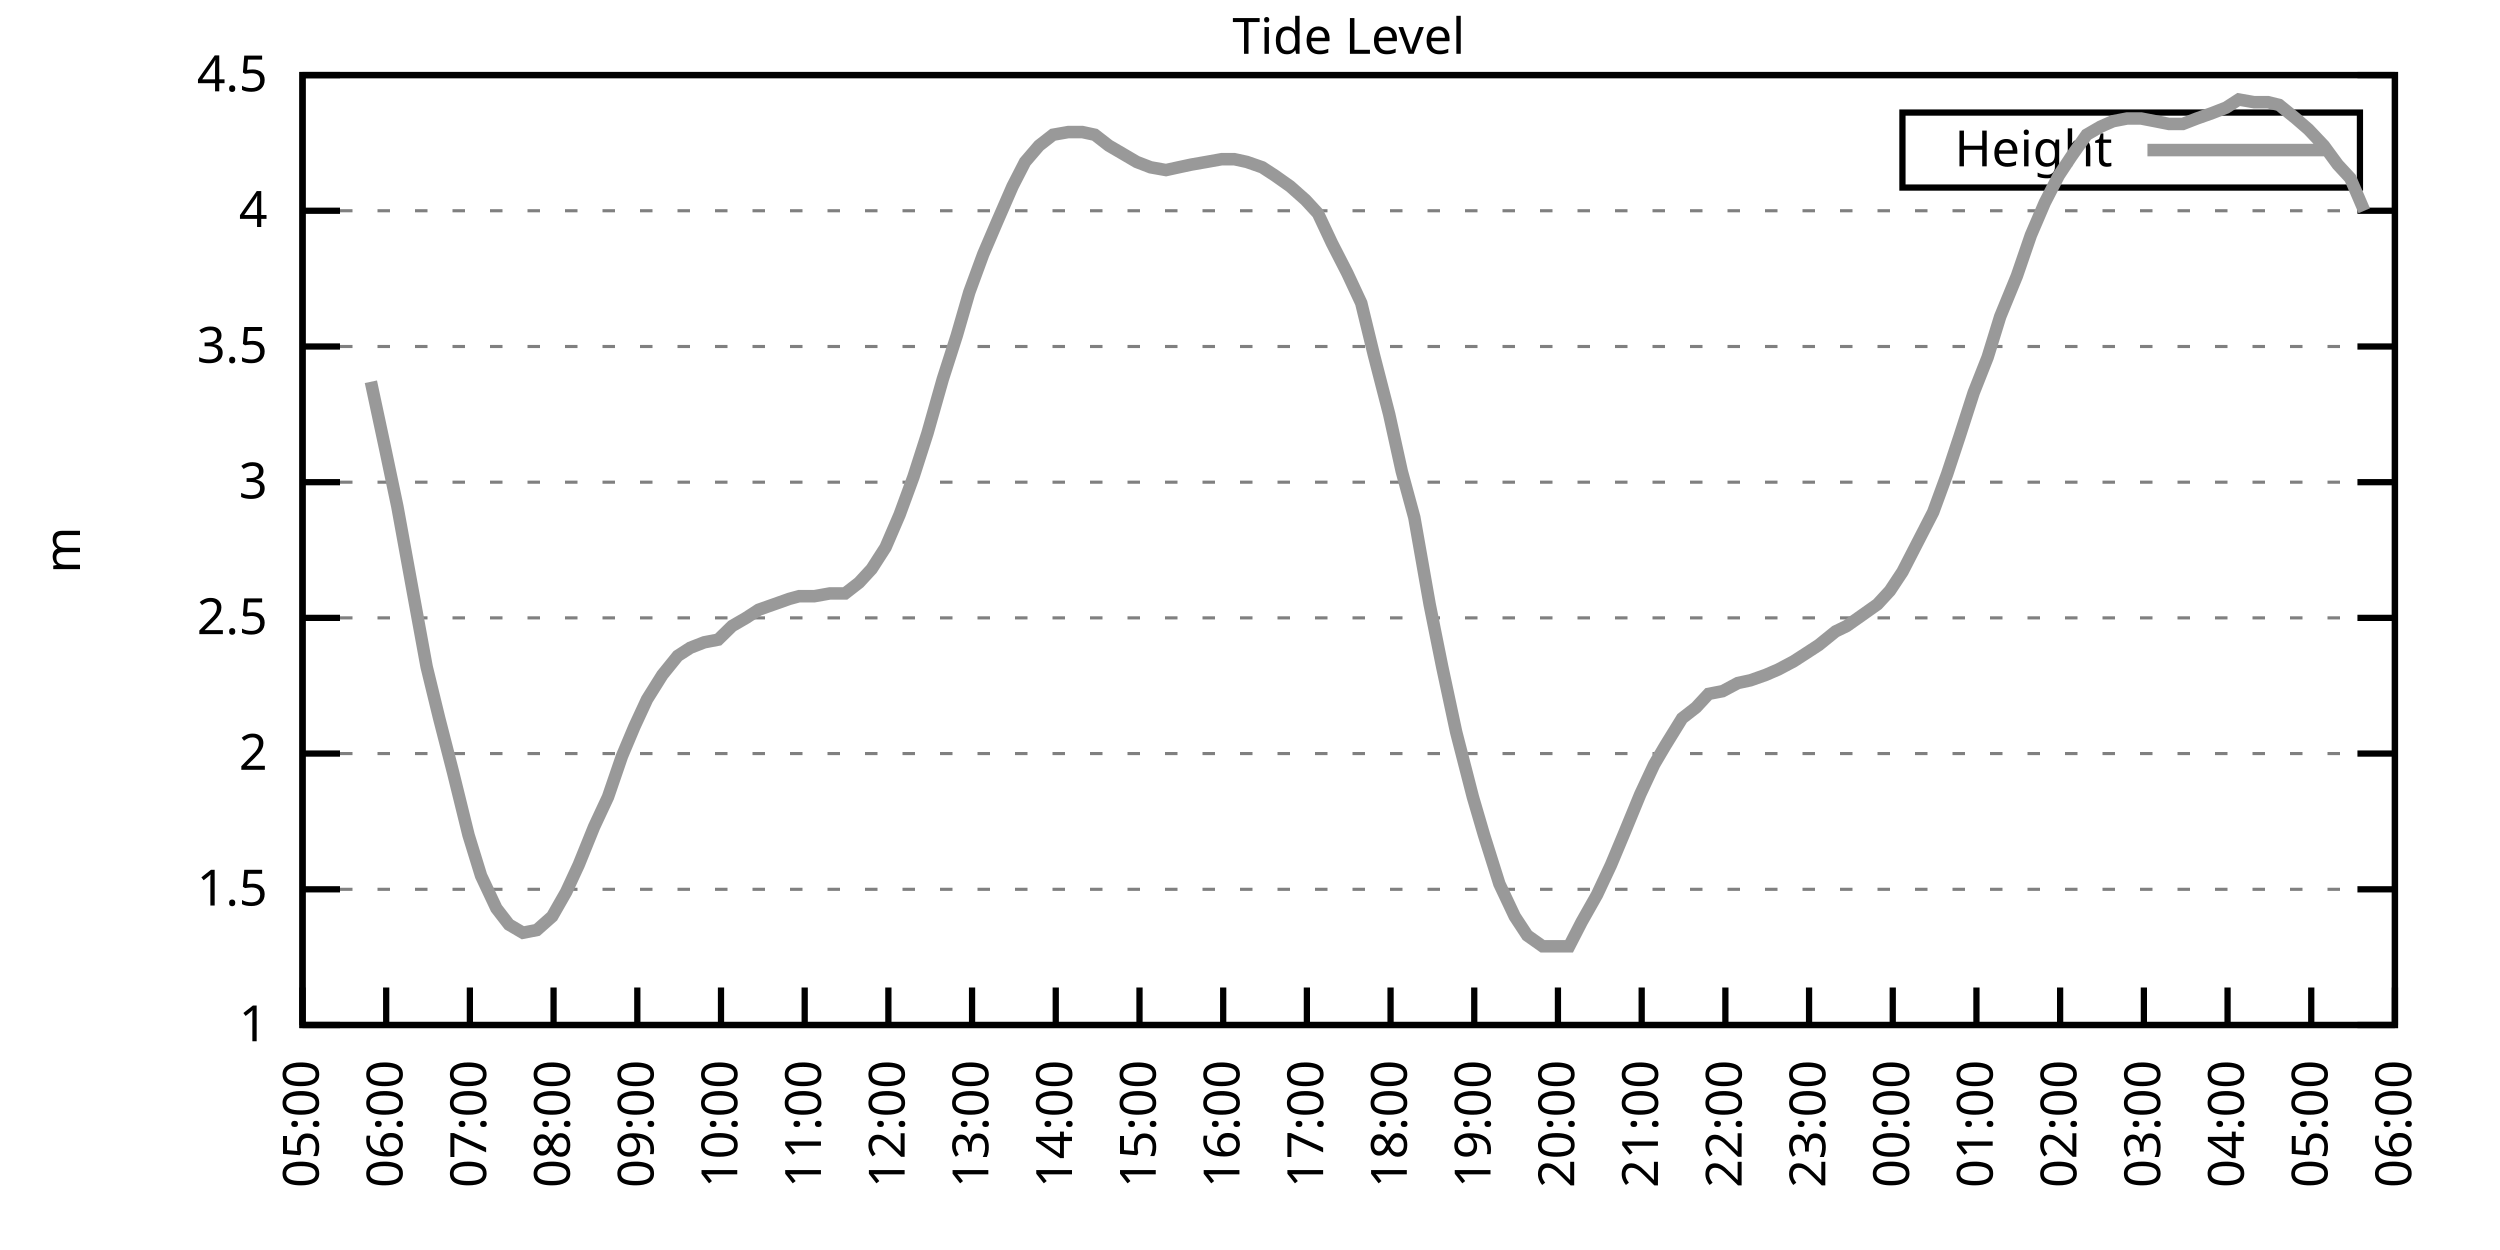
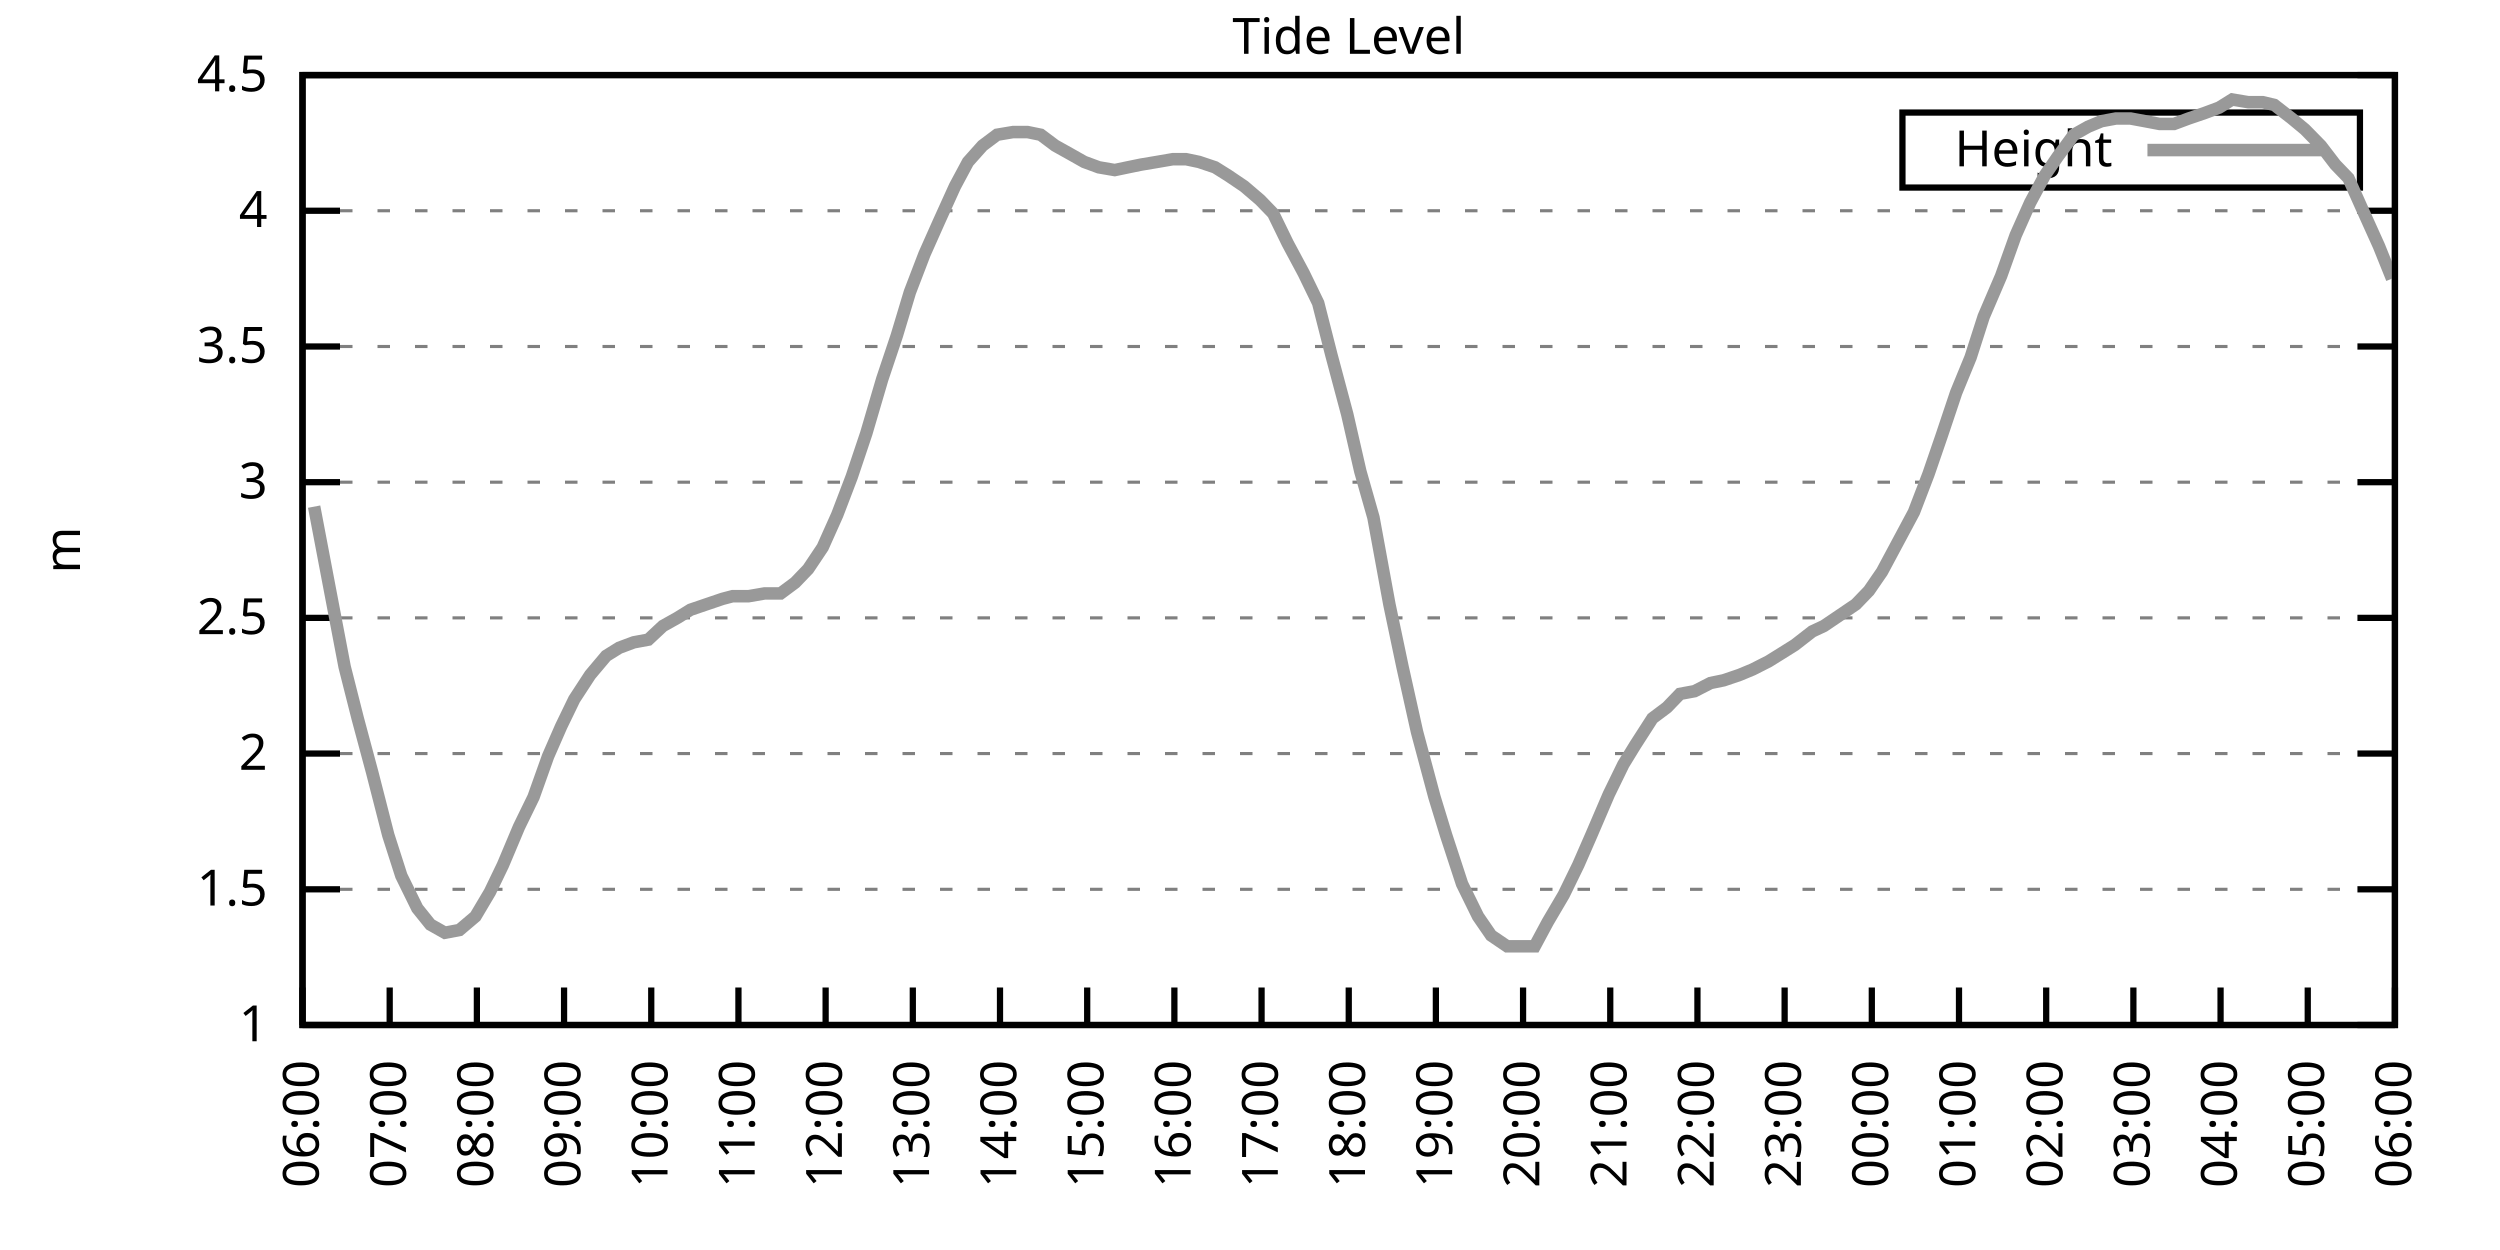
<svg xmlns="http://www.w3.org/2000/svg" xmlns:xlink="http://www.w3.org/1999/xlink" width="400" height="200" viewBox="0 0 400 200">
  <g id="gnuplot_canvas">
    <rect x="0" y="0" width="400" height="200" fill="none" />
    <defs>
      <circle id="gpDot" r="0.5" stroke-width="0.5" stroke="currentColor" />
      <path id="gpPt0" stroke-width="0.333" stroke="currentColor" d="M-1,0 h2 M0,-1 v2" />
      <path id="gpPt1" stroke-width="0.333" stroke="currentColor" d="M-1,-1 L1,1 M1,-1 L-1,1" />
      <path id="gpPt2" stroke-width="0.333" stroke="currentColor" d="M-1,0 L1,0 M0,-1 L0,1 M-1,-1 L1,1 M-1,1 L1,-1" />
      <rect id="gpPt3" stroke-width="0.333" stroke="currentColor" x="-1" y="-1" width="2" height="2" />
      <rect id="gpPt4" stroke-width="0.333" stroke="currentColor" fill="currentColor" x="-1" y="-1" width="2" height="2" />
      <circle id="gpPt5" stroke-width="0.333" stroke="currentColor" cx="0" cy="0" r="1" />
      <use xlink:href="#gpPt5" id="gpPt6" fill="currentColor" stroke="none" />
      <path id="gpPt7" stroke-width="0.333" stroke="currentColor" d="M0,-1.33 L-1.33,0.67 L1.33,0.67 z" />
      <use xlink:href="#gpPt7" id="gpPt8" fill="currentColor" stroke="none" />
      <use xlink:href="#gpPt7" id="gpPt9" stroke="currentColor" transform="rotate(180)" />
      <use xlink:href="#gpPt9" id="gpPt10" fill="currentColor" stroke="none" />
      <use xlink:href="#gpPt3" id="gpPt11" stroke="currentColor" transform="rotate(45)" />
      <use xlink:href="#gpPt11" id="gpPt12" fill="currentColor" stroke="none" />
      <path id="gpPt13" stroke-width="0.333" stroke="currentColor" d="M0,1.330 L1.265,0.411 L0.782,-1.067 L-0.782,-1.076 L-1.265,0.411 z" />
      <use xlink:href="#gpPt13" id="gpPt14" fill="currentColor" stroke="none" />
      <filter id="textbox" filterUnits="objectBoundingBox" x="0" y="0" height="1" width="1">
        <feFlood flood-color="white" flood-opacity="1" result="bgnd" />
        <feComposite in="SourceGraphic" in2="bgnd" operator="atop" />
      </filter>
      <filter id="greybox" filterUnits="objectBoundingBox" x="0" y="0" height="1" width="1">
        <feFlood flood-color="lightgrey" flood-opacity="1" result="grey" />
        <feComposite in="SourceGraphic" in2="grey" operator="atop" />
      </filter>
    </defs>
    <g fill="none" color="white" stroke="currentColor" stroke-width="1.00" stroke-linecap="butt" stroke-linejoin="miter">
</g>
    <g fill="none" color="black" stroke="currentColor" stroke-width="1.00" stroke-linecap="butt" stroke-linejoin="miter">
      <g stroke="none" shape-rendering="crispEdges">
        <polygon fill="rgb(255, 255, 255)" points="48.40,164.00 383.18,164.00 383.18,12.02 48.40,12.02 " />
      </g>
    </g>
    <g fill="none" color="black" stroke="currentColor" stroke-width="1.00" stroke-linecap="butt" stroke-linejoin="miter">
</g>
    <g fill="none" color="black" stroke="black" stroke-width="0.50" stroke-linecap="butt" stroke-linejoin="miter">
</g>
    <g fill="none" color="gray" stroke="currentColor" stroke-width="0.50" stroke-linecap="butt" stroke-linejoin="miter">
      <path stroke="gray" stroke-dasharray="2,4" class="gridline" d="M48.40,164.00 L383.19,164.00  " />
    </g>
    <g fill="none" color="gray" stroke="gray" stroke-width="1.00" stroke-linecap="butt" stroke-linejoin="miter">
</g>
    <g fill="none" color="black" stroke="currentColor" stroke-width="1.00" stroke-linecap="butt" stroke-linejoin="miter">
      <path stroke="black" d="M48.40,164.00 L54.40,164.00 M383.19,164.00 L377.19,164.00  " />
      <g transform="translate(42.80,166.60)" stroke="none" fill="black" font-family="Sans" font-size="8.00" text-anchor="end">
        <text>
          <tspan font-family="Sans"> 1</tspan>
        </text>
      </g>
    </g>
    <g fill="none" color="black" stroke="currentColor" stroke-width="1.00" stroke-linecap="butt" stroke-linejoin="miter">
</g>
    <g fill="none" color="black" stroke="black" stroke-width="0.50" stroke-linecap="butt" stroke-linejoin="miter">
</g>
    <g fill="none" color="gray" stroke="currentColor" stroke-width="0.50" stroke-linecap="butt" stroke-linejoin="miter">
      <path stroke="gray" stroke-dasharray="2,4" class="gridline" d="M48.40,142.29 L383.19,142.29  " />
    </g>
    <g fill="none" color="gray" stroke="gray" stroke-width="1.00" stroke-linecap="butt" stroke-linejoin="miter">
</g>
    <g fill="none" color="black" stroke="currentColor" stroke-width="1.00" stroke-linecap="butt" stroke-linejoin="miter">
      <path stroke="black" d="M48.40,142.29 L54.40,142.29 M383.19,142.29 L377.19,142.29  " />
      <g transform="translate(42.80,144.89)" stroke="none" fill="black" font-family="Sans" font-size="8.00" text-anchor="end">
        <text>
          <tspan font-family="Sans"> 1.5</tspan>
        </text>
      </g>
    </g>
    <g fill="none" color="black" stroke="currentColor" stroke-width="1.00" stroke-linecap="butt" stroke-linejoin="miter">
</g>
    <g fill="none" color="black" stroke="black" stroke-width="0.50" stroke-linecap="butt" stroke-linejoin="miter">
</g>
    <g fill="none" color="gray" stroke="currentColor" stroke-width="0.50" stroke-linecap="butt" stroke-linejoin="miter">
      <path stroke="gray" stroke-dasharray="2,4" class="gridline" d="M48.40,120.57 L383.19,120.57  " />
    </g>
    <g fill="none" color="gray" stroke="gray" stroke-width="1.00" stroke-linecap="butt" stroke-linejoin="miter">
</g>
    <g fill="none" color="black" stroke="currentColor" stroke-width="1.00" stroke-linecap="butt" stroke-linejoin="miter">
      <path stroke="black" d="M48.40,120.57 L54.40,120.57 M383.19,120.57 L377.19,120.57  " />
      <g transform="translate(42.80,123.17)" stroke="none" fill="black" font-family="Sans" font-size="8.00" text-anchor="end">
        <text>
          <tspan font-family="Sans"> 2</tspan>
        </text>
      </g>
    </g>
    <g fill="none" color="black" stroke="currentColor" stroke-width="1.00" stroke-linecap="butt" stroke-linejoin="miter">
</g>
    <g fill="none" color="black" stroke="black" stroke-width="0.50" stroke-linecap="butt" stroke-linejoin="miter">
</g>
    <g fill="none" color="gray" stroke="currentColor" stroke-width="0.50" stroke-linecap="butt" stroke-linejoin="miter">
      <path stroke="gray" stroke-dasharray="2,4" class="gridline" d="M48.40,98.86 L383.19,98.86  " />
    </g>
    <g fill="none" color="gray" stroke="gray" stroke-width="1.00" stroke-linecap="butt" stroke-linejoin="miter">
</g>
    <g fill="none" color="black" stroke="currentColor" stroke-width="1.00" stroke-linecap="butt" stroke-linejoin="miter">
      <path stroke="black" d="M48.40,98.86 L54.40,98.86 M383.19,98.86 L377.19,98.86  " />
      <g transform="translate(42.80,101.46)" stroke="none" fill="black" font-family="Sans" font-size="8.00" text-anchor="end">
        <text>
          <tspan font-family="Sans"> 2.5</tspan>
        </text>
      </g>
    </g>
    <g fill="none" color="black" stroke="currentColor" stroke-width="1.00" stroke-linecap="butt" stroke-linejoin="miter">
</g>
    <g fill="none" color="black" stroke="black" stroke-width="0.50" stroke-linecap="butt" stroke-linejoin="miter">
</g>
    <g fill="none" color="gray" stroke="currentColor" stroke-width="0.50" stroke-linecap="butt" stroke-linejoin="miter">
      <path stroke="gray" stroke-dasharray="2,4" class="gridline" d="M48.40,77.15 L383.19,77.15  " />
    </g>
    <g fill="none" color="gray" stroke="gray" stroke-width="1.00" stroke-linecap="butt" stroke-linejoin="miter">
</g>
    <g fill="none" color="black" stroke="currentColor" stroke-width="1.00" stroke-linecap="butt" stroke-linejoin="miter">
      <path stroke="black" d="M48.40,77.15 L54.40,77.15 M383.19,77.15 L377.19,77.15  " />
      <g transform="translate(42.80,79.75)" stroke="none" fill="black" font-family="Sans" font-size="8.00" text-anchor="end">
        <text>
          <tspan font-family="Sans"> 3</tspan>
        </text>
      </g>
    </g>
    <g fill="none" color="black" stroke="currentColor" stroke-width="1.00" stroke-linecap="butt" stroke-linejoin="miter">
</g>
    <g fill="none" color="black" stroke="black" stroke-width="0.50" stroke-linecap="butt" stroke-linejoin="miter">
</g>
    <g fill="none" color="gray" stroke="currentColor" stroke-width="0.50" stroke-linecap="butt" stroke-linejoin="miter">
      <path stroke="gray" stroke-dasharray="2,4" class="gridline" d="M48.40,55.44 L383.19,55.44  " />
    </g>
    <g fill="none" color="gray" stroke="gray" stroke-width="1.00" stroke-linecap="butt" stroke-linejoin="miter">
</g>
    <g fill="none" color="black" stroke="currentColor" stroke-width="1.00" stroke-linecap="butt" stroke-linejoin="miter">
      <path stroke="black" d="M48.40,55.44 L54.40,55.44 M383.19,55.44 L377.19,55.44  " />
      <g transform="translate(42.80,58.04)" stroke="none" fill="black" font-family="Sans" font-size="8.00" text-anchor="end">
        <text>
          <tspan font-family="Sans"> 3.5</tspan>
        </text>
      </g>
    </g>
    <g fill="none" color="black" stroke="currentColor" stroke-width="1.00" stroke-linecap="butt" stroke-linejoin="miter">
</g>
    <g fill="none" color="black" stroke="black" stroke-width="0.50" stroke-linecap="butt" stroke-linejoin="miter">
</g>
    <g fill="none" color="gray" stroke="currentColor" stroke-width="0.50" stroke-linecap="butt" stroke-linejoin="miter">
      <path stroke="gray" stroke-dasharray="2,4" class="gridline" d="M48.40,33.72 L383.19,33.72  " />
    </g>
    <g fill="none" color="gray" stroke="gray" stroke-width="1.00" stroke-linecap="butt" stroke-linejoin="miter">
</g>
    <g fill="none" color="black" stroke="currentColor" stroke-width="1.00" stroke-linecap="butt" stroke-linejoin="miter">
      <path stroke="black" d="M48.40,33.72 L54.40,33.72 M383.19,33.72 L377.19,33.72  " />
      <g transform="translate(42.80,36.32)" stroke="none" fill="black" font-family="Sans" font-size="8.00" text-anchor="end">
        <text>
          <tspan font-family="Sans"> 4</tspan>
        </text>
      </g>
    </g>
    <g fill="none" color="black" stroke="currentColor" stroke-width="1.00" stroke-linecap="butt" stroke-linejoin="miter">
</g>
    <g fill="none" color="black" stroke="black" stroke-width="0.50" stroke-linecap="butt" stroke-linejoin="miter">
</g>
    <g fill="none" color="gray" stroke="currentColor" stroke-width="0.50" stroke-linecap="butt" stroke-linejoin="miter">
      <path stroke="gray" stroke-dasharray="2,4" class="gridline" d="M48.40,12.01 L383.19,12.01  " />
    </g>
    <g fill="none" color="gray" stroke="gray" stroke-width="1.00" stroke-linecap="butt" stroke-linejoin="miter">
</g>
    <g fill="none" color="black" stroke="currentColor" stroke-width="1.00" stroke-linecap="butt" stroke-linejoin="miter">
      <path stroke="black" d="M48.40,12.01 L54.40,12.01 M383.19,12.01 L377.19,12.01  " />
      <g transform="translate(42.80,14.61)" stroke="none" fill="black" font-family="Sans" font-size="8.00" text-anchor="end">
        <text>
          <tspan font-family="Sans"> 4.5</tspan>
        </text>
      </g>
    </g>
    <g fill="none" color="black" stroke="currentColor" stroke-width="1.00" stroke-linecap="butt" stroke-linejoin="miter">
      <path stroke="black" d="M48.40,164.00 L48.40,158.00  " />
      <g transform="translate(51.00,169.60) rotate(270.00)" stroke="none" fill="black" font-family="Sans" font-size="8.00" text-anchor="end">
        <text>
-           <tspan font-family="Sans">05:00</tspan>
-         </text>
-       </g>
-     </g>
-     <g fill="none" color="black" stroke="currentColor" stroke-width="1.00" stroke-linecap="butt" stroke-linejoin="miter">
-       <path stroke="black" d="M61.79,164.00 L61.79,158.00  " />
-       <g transform="translate(64.39,169.60) rotate(270.00)" stroke="none" fill="black" font-family="Sans" font-size="8.00" text-anchor="end">
-         <text>
          <tspan font-family="Sans">06:00</tspan>
        </text>
      </g>
    </g>
    <g fill="none" color="black" stroke="currentColor" stroke-width="1.00" stroke-linecap="butt" stroke-linejoin="miter">
-       <path stroke="black" d="M75.18,164.00 L75.18,158.00  " />
-       <g transform="translate(77.78,169.60) rotate(270.00)" stroke="none" fill="black" font-family="Sans" font-size="8.00" text-anchor="end">
+       <path stroke="black" d="M62.35,164.00 L62.35,158.00  " />
+       <g transform="translate(64.95,169.60) rotate(270.00)" stroke="none" fill="black" font-family="Sans" font-size="8.00" text-anchor="end">
        <text>
          <tspan font-family="Sans">07:00</tspan>
        </text>
      </g>
    </g>
    <g fill="none" color="black" stroke="currentColor" stroke-width="1.00" stroke-linecap="butt" stroke-linejoin="miter">
-       <path stroke="black" d="M88.57,164.00 L88.57,158.00  " />
-       <g transform="translate(91.17,169.60) rotate(270.00)" stroke="none" fill="black" font-family="Sans" font-size="8.00" text-anchor="end">
+       <path stroke="black" d="M76.30,164.00 L76.30,158.00  " />
+       <g transform="translate(78.90,169.60) rotate(270.00)" stroke="none" fill="black" font-family="Sans" font-size="8.00" text-anchor="end">
        <text>
          <tspan font-family="Sans">08:00</tspan>
        </text>
      </g>
    </g>
    <g fill="none" color="black" stroke="currentColor" stroke-width="1.00" stroke-linecap="butt" stroke-linejoin="miter">
-       <path stroke="black" d="M101.97,164.00 L101.97,158.00  " />
-       <g transform="translate(104.57,169.60) rotate(270.00)" stroke="none" fill="black" font-family="Sans" font-size="8.00" text-anchor="end">
+       <path stroke="black" d="M90.25,164.00 L90.25,158.00  " />
+       <g transform="translate(92.85,169.60) rotate(270.00)" stroke="none" fill="black" font-family="Sans" font-size="8.00" text-anchor="end">
        <text>
          <tspan font-family="Sans">09:00</tspan>
        </text>
      </g>
    </g>
    <g fill="none" color="black" stroke="currentColor" stroke-width="1.00" stroke-linecap="butt" stroke-linejoin="miter">
-       <path stroke="black" d="M115.36,164.00 L115.36,158.00  " />
-       <g transform="translate(117.96,169.60) rotate(270.00)" stroke="none" fill="black" font-family="Sans" font-size="8.00" text-anchor="end">
+       <path stroke="black" d="M104.20,164.00 L104.20,158.00  " />
+       <g transform="translate(106.80,169.60) rotate(270.00)" stroke="none" fill="black" font-family="Sans" font-size="8.00" text-anchor="end">
        <text>
          <tspan font-family="Sans">10:00</tspan>
        </text>
      </g>
    </g>
    <g fill="none" color="black" stroke="currentColor" stroke-width="1.00" stroke-linecap="butt" stroke-linejoin="miter">
-       <path stroke="black" d="M128.75,164.00 L128.75,158.00  " />
-       <g transform="translate(131.35,169.60) rotate(270.00)" stroke="none" fill="black" font-family="Sans" font-size="8.00" text-anchor="end">
+       <path stroke="black" d="M118.15,164.00 L118.15,158.00  " />
+       <g transform="translate(120.75,169.60) rotate(270.00)" stroke="none" fill="black" font-family="Sans" font-size="8.00" text-anchor="end">
        <text>
          <tspan font-family="Sans">11:00</tspan>
        </text>
      </g>
    </g>
    <g fill="none" color="black" stroke="currentColor" stroke-width="1.00" stroke-linecap="butt" stroke-linejoin="miter">
-       <path stroke="black" d="M142.14,164.00 L142.14,158.00  " />
-       <g transform="translate(144.74,169.60) rotate(270.00)" stroke="none" fill="black" font-family="Sans" font-size="8.00" text-anchor="end">
+       <path stroke="black" d="M132.10,164.00 L132.10,158.00  " />
+       <g transform="translate(134.70,169.60) rotate(270.00)" stroke="none" fill="black" font-family="Sans" font-size="8.00" text-anchor="end">
        <text>
          <tspan font-family="Sans">12:00</tspan>
        </text>
      </g>
    </g>
    <g fill="none" color="black" stroke="currentColor" stroke-width="1.00" stroke-linecap="butt" stroke-linejoin="miter">
-       <path stroke="black" d="M155.53,164.00 L155.53,158.00  " />
-       <g transform="translate(158.13,169.60) rotate(270.00)" stroke="none" fill="black" font-family="Sans" font-size="8.00" text-anchor="end">
+       <path stroke="black" d="M146.05,164.00 L146.05,158.00  " />
+       <g transform="translate(148.65,169.60) rotate(270.00)" stroke="none" fill="black" font-family="Sans" font-size="8.00" text-anchor="end">
        <text>
          <tspan font-family="Sans">13:00</tspan>
        </text>
      </g>
    </g>
    <g fill="none" color="black" stroke="currentColor" stroke-width="1.00" stroke-linecap="butt" stroke-linejoin="miter">
-       <path stroke="black" d="M168.92,164.00 L168.92,158.00  " />
-       <g transform="translate(171.52,169.60) rotate(270.00)" stroke="none" fill="black" font-family="Sans" font-size="8.00" text-anchor="end">
+       <path stroke="black" d="M160.00,164.00 L160.00,158.00  " />
+       <g transform="translate(162.60,169.60) rotate(270.00)" stroke="none" fill="black" font-family="Sans" font-size="8.00" text-anchor="end">
        <text>
          <tspan font-family="Sans">14:00</tspan>
        </text>
      </g>
    </g>
    <g fill="none" color="black" stroke="currentColor" stroke-width="1.00" stroke-linecap="butt" stroke-linejoin="miter">
-       <path stroke="black" d="M182.32,164.00 L182.32,158.00  " />
-       <g transform="translate(184.92,169.60) rotate(270.00)" stroke="none" fill="black" font-family="Sans" font-size="8.00" text-anchor="end">
+       <path stroke="black" d="M173.95,164.00 L173.95,158.00  " />
+       <g transform="translate(176.55,169.60) rotate(270.00)" stroke="none" fill="black" font-family="Sans" font-size="8.00" text-anchor="end">
        <text>
          <tspan font-family="Sans">15:00</tspan>
        </text>
      </g>
    </g>
    <g fill="none" color="black" stroke="currentColor" stroke-width="1.00" stroke-linecap="butt" stroke-linejoin="miter">
-       <path stroke="black" d="M195.71,164.00 L195.71,158.00  " />
-       <g transform="translate(198.31,169.60) rotate(270.00)" stroke="none" fill="black" font-family="Sans" font-size="8.00" text-anchor="end">
+       <path stroke="black" d="M187.90,164.00 L187.90,158.00  " />
+       <g transform="translate(190.50,169.60) rotate(270.00)" stroke="none" fill="black" font-family="Sans" font-size="8.00" text-anchor="end">
        <text>
          <tspan font-family="Sans">16:00</tspan>
        </text>
      </g>
    </g>
    <g fill="none" color="black" stroke="currentColor" stroke-width="1.00" stroke-linecap="butt" stroke-linejoin="miter">
-       <path stroke="black" d="M209.10,164.00 L209.10,158.00  " />
-       <g transform="translate(211.70,169.60) rotate(270.00)" stroke="none" fill="black" font-family="Sans" font-size="8.00" text-anchor="end">
+       <path stroke="black" d="M201.85,164.00 L201.85,158.00  " />
+       <g transform="translate(204.45,169.60) rotate(270.00)" stroke="none" fill="black" font-family="Sans" font-size="8.00" text-anchor="end">
        <text>
          <tspan font-family="Sans">17:00</tspan>
        </text>
      </g>
    </g>
    <g fill="none" color="black" stroke="currentColor" stroke-width="1.00" stroke-linecap="butt" stroke-linejoin="miter">
-       <path stroke="black" d="M222.49,164.00 L222.49,158.00  " />
-       <g transform="translate(225.09,169.60) rotate(270.00)" stroke="none" fill="black" font-family="Sans" font-size="8.00" text-anchor="end">
+       <path stroke="black" d="M215.80,164.00 L215.80,158.00  " />
+       <g transform="translate(218.40,169.60) rotate(270.00)" stroke="none" fill="black" font-family="Sans" font-size="8.00" text-anchor="end">
        <text>
          <tspan font-family="Sans">18:00</tspan>
        </text>
      </g>
    </g>
    <g fill="none" color="black" stroke="currentColor" stroke-width="1.00" stroke-linecap="butt" stroke-linejoin="miter">
-       <path stroke="black" d="M235.88,164.00 L235.88,158.00  " />
-       <g transform="translate(238.48,169.60) rotate(270.00)" stroke="none" fill="black" font-family="Sans" font-size="8.00" text-anchor="end">
+       <path stroke="black" d="M229.74,164.00 L229.74,158.00  " />
+       <g transform="translate(232.34,169.60) rotate(270.00)" stroke="none" fill="black" font-family="Sans" font-size="8.00" text-anchor="end">
        <text>
          <tspan font-family="Sans">19:00</tspan>
        </text>
      </g>
    </g>
    <g fill="none" color="black" stroke="currentColor" stroke-width="1.00" stroke-linecap="butt" stroke-linejoin="miter">
-       <path stroke="black" d="M249.27,164.00 L249.27,158.00  " />
-       <g transform="translate(251.87,169.60) rotate(270.00)" stroke="none" fill="black" font-family="Sans" font-size="8.00" text-anchor="end">
+       <path stroke="black" d="M243.69,164.00 L243.69,158.00  " />
+       <g transform="translate(246.29,169.60) rotate(270.00)" stroke="none" fill="black" font-family="Sans" font-size="8.00" text-anchor="end">
        <text>
          <tspan font-family="Sans">20:00</tspan>
        </text>
      </g>
    </g>
    <g fill="none" color="black" stroke="currentColor" stroke-width="1.00" stroke-linecap="butt" stroke-linejoin="miter">
-       <path stroke="black" d="M262.67,164.00 L262.67,158.00  " />
-       <g transform="translate(265.27,169.60) rotate(270.00)" stroke="none" fill="black" font-family="Sans" font-size="8.00" text-anchor="end">
+       <path stroke="black" d="M257.64,164.00 L257.64,158.00  " />
+       <g transform="translate(260.24,169.60) rotate(270.00)" stroke="none" fill="black" font-family="Sans" font-size="8.00" text-anchor="end">
        <text>
          <tspan font-family="Sans">21:00</tspan>
        </text>
      </g>
    </g>
    <g fill="none" color="black" stroke="currentColor" stroke-width="1.00" stroke-linecap="butt" stroke-linejoin="miter">
-       <path stroke="black" d="M276.06,164.00 L276.06,158.00  " />
-       <g transform="translate(278.66,169.60) rotate(270.00)" stroke="none" fill="black" font-family="Sans" font-size="8.00" text-anchor="end">
+       <path stroke="black" d="M271.59,164.00 L271.59,158.00  " />
+       <g transform="translate(274.19,169.60) rotate(270.00)" stroke="none" fill="black" font-family="Sans" font-size="8.00" text-anchor="end">
        <text>
          <tspan font-family="Sans">22:00</tspan>
        </text>
      </g>
    </g>
    <g fill="none" color="black" stroke="currentColor" stroke-width="1.00" stroke-linecap="butt" stroke-linejoin="miter">
-       <path stroke="black" d="M289.45,164.00 L289.45,158.00  " />
-       <g transform="translate(292.05,169.60) rotate(270.00)" stroke="none" fill="black" font-family="Sans" font-size="8.00" text-anchor="end">
+       <path stroke="black" d="M285.54,164.00 L285.54,158.00  " />
+       <g transform="translate(288.14,169.60) rotate(270.00)" stroke="none" fill="black" font-family="Sans" font-size="8.00" text-anchor="end">
        <text>
          <tspan font-family="Sans">23:00</tspan>
        </text>
      </g>
    </g>
    <g fill="none" color="black" stroke="currentColor" stroke-width="1.00" stroke-linecap="butt" stroke-linejoin="miter">
-       <path stroke="black" d="M302.84,164.00 L302.84,158.00  " />
-       <g transform="translate(305.44,169.60) rotate(270.00)" stroke="none" fill="black" font-family="Sans" font-size="8.00" text-anchor="end">
+       <path stroke="black" d="M299.49,164.00 L299.49,158.00  " />
+       <g transform="translate(302.09,169.60) rotate(270.00)" stroke="none" fill="black" font-family="Sans" font-size="8.00" text-anchor="end">
        <text>
          <tspan font-family="Sans">00:00</tspan>
        </text>
      </g>
    </g>
    <g fill="none" color="black" stroke="currentColor" stroke-width="1.00" stroke-linecap="butt" stroke-linejoin="miter">
-       <path stroke="black" d="M316.23,164.00 L316.23,158.00  " />
-       <g transform="translate(318.83,169.60) rotate(270.00)" stroke="none" fill="black" font-family="Sans" font-size="8.00" text-anchor="end">
+       <path stroke="black" d="M313.44,164.00 L313.44,158.00  " />
+       <g transform="translate(316.04,169.60) rotate(270.00)" stroke="none" fill="black" font-family="Sans" font-size="8.00" text-anchor="end">
        <text>
          <tspan font-family="Sans">01:00</tspan>
        </text>
      </g>
    </g>
    <g fill="none" color="black" stroke="currentColor" stroke-width="1.00" stroke-linecap="butt" stroke-linejoin="miter">
-       <path stroke="black" d="M329.62,164.00 L329.62,158.00  " />
-       <g transform="translate(332.22,169.60) rotate(270.00)" stroke="none" fill="black" font-family="Sans" font-size="8.00" text-anchor="end">
+       <path stroke="black" d="M327.39,164.00 L327.39,158.00  " />
+       <g transform="translate(329.99,169.60) rotate(270.00)" stroke="none" fill="black" font-family="Sans" font-size="8.00" text-anchor="end">
        <text>
          <tspan font-family="Sans">02:00</tspan>
        </text>
      </g>
    </g>
    <g fill="none" color="black" stroke="currentColor" stroke-width="1.00" stroke-linecap="butt" stroke-linejoin="miter">
-       <path stroke="black" d="M343.02,164.00 L343.02,158.00  " />
-       <g transform="translate(345.62,169.60) rotate(270.00)" stroke="none" fill="black" font-family="Sans" font-size="8.00" text-anchor="end">
+       <path stroke="black" d="M341.34,164.00 L341.34,158.00  " />
+       <g transform="translate(343.94,169.60) rotate(270.00)" stroke="none" fill="black" font-family="Sans" font-size="8.00" text-anchor="end">
        <text>
          <tspan font-family="Sans">03:00</tspan>
        </text>
      </g>
    </g>
    <g fill="none" color="black" stroke="currentColor" stroke-width="1.00" stroke-linecap="butt" stroke-linejoin="miter">
-       <path stroke="black" d="M356.41,164.00 L356.41,158.00  " />
-       <g transform="translate(359.01,169.60) rotate(270.00)" stroke="none" fill="black" font-family="Sans" font-size="8.00" text-anchor="end">
+       <path stroke="black" d="M355.29,164.00 L355.29,158.00  " />
+       <g transform="translate(357.89,169.60) rotate(270.00)" stroke="none" fill="black" font-family="Sans" font-size="8.00" text-anchor="end">
        <text>
          <tspan font-family="Sans">04:00</tspan>
        </text>
      </g>
    </g>
    <g fill="none" color="black" stroke="currentColor" stroke-width="1.00" stroke-linecap="butt" stroke-linejoin="miter">
-       <path stroke="black" d="M369.80,164.00 L369.80,158.00  " />
-       <g transform="translate(372.40,169.60) rotate(270.00)" stroke="none" fill="black" font-family="Sans" font-size="8.00" text-anchor="end">
+       <path stroke="black" d="M369.24,164.00 L369.24,158.00  " />
+       <g transform="translate(371.84,169.60) rotate(270.00)" stroke="none" fill="black" font-family="Sans" font-size="8.00" text-anchor="end">
        <text>
          <tspan font-family="Sans">05:00</tspan>
        </text>
      </g>
    </g>
    <g fill="none" color="black" stroke="currentColor" stroke-width="1.00" stroke-linecap="butt" stroke-linejoin="miter">
      <path stroke="black" d="M383.19,164.00 L383.19,158.00  " />
      <g transform="translate(385.79,169.60) rotate(270.00)" stroke="none" fill="black" font-family="Sans" font-size="8.00" text-anchor="end">
        <text>
          <tspan font-family="Sans">06:00</tspan>
        </text>
      </g>
    </g>
    <g fill="none" color="black" stroke="currentColor" stroke-width="1.00" stroke-linecap="butt" stroke-linejoin="miter">
</g>
    <g fill="none" color="black" stroke="currentColor" stroke-width="1.00" stroke-linecap="butt" stroke-linejoin="miter">
      <path stroke="black" d="M48.40,12.01 L48.40,164.00 L383.19,164.00 L383.19,12.01 L48.40,12.01 Z  " />
    </g>
    <g fill="none" color="black" stroke="currentColor" stroke-width="1.00" stroke-linecap="butt" stroke-linejoin="miter">
</g>
    <g fill="none" color="black" stroke="currentColor" stroke-width="1.00" stroke-linecap="butt" stroke-linejoin="miter">
      <path stroke="black" d="M304.39,30.01 L304.39,18.01 L377.59,18.01 L377.59,30.01 L304.39,30.01 Z  " />
    </g>
    <g id="Tide_level_plot_1">
      <g fill="none" color="white" stroke="black" stroke-width="2.00" stroke-linecap="butt" stroke-linejoin="miter">
</g>
      <g fill="none" color="black" stroke="currentColor" stroke-width="2.00" stroke-linecap="butt" stroke-linejoin="miter">
        <g transform="translate(337.99,26.61)" stroke="none" fill="black" font-family="Sans" font-size="8.00" text-anchor="end">
          <text>
            <tspan font-family="Sans">Height</tspan>
          </text>
        </g>
      </g>
      <g fill="none" color="black" stroke="currentColor" stroke-width="2.00" stroke-linecap="butt" stroke-linejoin="miter">
-         <path stroke="rgb(153, 153, 153)" d="M343.59,24.01 L371.99,24.01 M59.34,61.08 L61.57,71.50 L63.58,81.06 L66.03,94.52 L68.26,106.68 L70.27,114.93   L72.50,123.61 L74.96,133.60 L76.97,140.12 L79.42,145.33 L81.43,147.93 L83.66,149.24 L85.90,148.80 L88.35,146.63   L90.58,142.72 L92.59,138.38 L95.05,132.30 L97.28,127.52 L99.51,121.01 L101.52,116.23 L103.53,111.89 L105.98,107.98   L108.44,104.94 L110.45,103.64 L112.68,102.77 L114.91,102.34 L117.14,100.16 L119.38,98.86 L121.38,97.56 L123.84,96.69   L126.29,95.82 L127.86,95.39 L130.31,95.39 L132.77,94.95 L135.22,94.95 L137.45,93.22 L139.46,91.04 L141.69,87.57   L143.93,82.36 L146.16,76.28 L148.39,69.33 L150.85,60.65 L153.08,53.70 L155.09,46.75 L157.32,40.67 L159.55,35.46   L162.01,29.81 L164.01,25.91 L166.25,23.30 L168.48,21.56 L170.93,21.13 L173.17,21.13 L175.17,21.56 L177.41,23.30   L179.64,24.60 L181.87,25.91 L184.10,26.77 L186.56,27.21 L188.57,26.77 L190.57,26.34 L193.03,25.91 L195.48,25.47   L197.49,25.47 L199.50,25.91 L201.96,26.77 L203.97,28.08 L206.42,29.81 L208.88,31.99 L210.88,34.16 L213.12,38.93   L215.57,43.71 L217.80,48.49 L219.81,56.74 L222.27,66.29 L224.28,75.41 L226.29,82.79 L228.74,96.69 L230.75,106.68   L232.98,117.10 L235.66,127.52 L237.44,133.60 L239.90,141.42 L242.36,146.63 L244.36,149.67 L246.82,151.41 L248.83,151.41   L251.06,151.41 L253.07,147.50 L255.52,143.16 L257.76,138.38 L259.76,133.60 L262.44,127.09 L264.67,122.31 L266.46,119.27   L269.14,114.93 L271.37,113.19 L273.38,111.02 L275.61,110.59 L278.07,109.28 L280.07,108.85 L282.53,107.98 L284.54,107.11   L286.99,105.81 L289.00,104.51 L291.01,103.20 L293.69,101.03 L295.48,100.16 L297.93,98.43 L300.39,96.69 L302.39,94.52   L304.40,91.48 L307.08,86.27 L309.31,81.93 L311.54,75.85 L313.55,69.77 L315.79,62.82 L318.02,57.17 L320.03,50.66   L322.70,44.15 L324.94,37.63 L327.17,32.42 L329.40,28.08 L331.41,25.04 L333.86,21.56 L336.10,20.26 L338.10,19.39   L340.34,18.96 L342.57,18.96 L344.80,19.39 L347.03,19.83 L349.26,19.83 L351.50,18.96 L353.95,18.09 L356.18,17.22   L358.19,15.92 L360.65,16.35 L362.88,16.35 L364.66,16.79 L367.34,18.96 L369.35,20.70 L371.81,23.30 L374.04,26.34   L376.05,28.51 L378.28,33.72  " />
+         <path stroke="rgb(153, 153, 153)" d="M343.59,24.01 L371.99,24.01 M50.26,81.06 L52.82,94.52 L55.14,106.68 L57.23,114.93 L59.56,123.61 L62.12,133.60   L64.21,140.12 L66.77,145.33 L68.86,147.93 L71.18,149.24 L73.51,148.80 L76.07,146.63 L78.39,142.72 L80.48,138.38   L83.04,132.30 L85.37,127.52 L87.69,121.01 L89.78,116.23 L91.88,111.89 L94.43,107.98 L96.99,104.94 L99.08,103.64   L101.41,102.77 L103.73,102.34 L106.06,100.16 L108.38,98.86 L110.48,97.56 L113.03,96.69 L115.59,95.82 L117.22,95.39   L119.78,95.39 L122.33,94.95 L124.89,94.95 L127.22,93.22 L129.31,91.04 L131.63,87.57 L133.96,82.36 L136.28,76.28   L138.61,69.33 L141.16,60.65 L143.49,53.70 L145.58,46.75 L147.91,40.67 L150.23,35.46 L152.79,29.81 L154.88,25.91   L157.21,23.30 L159.53,21.56 L162.09,21.13 L164.41,21.13 L166.51,21.56 L168.83,23.30 L171.16,24.60 L173.48,25.91   L175.81,26.77 L178.36,27.21 L180.46,26.77 L182.55,26.34 L185.11,25.91 L187.66,25.47 L189.76,25.47 L191.85,25.91   L194.41,26.77 L196.50,28.08 L199.06,29.81 L201.61,31.99 L203.71,34.16 L206.03,38.93 L208.59,43.71 L210.91,48.49   L213.01,56.74 L215.56,66.29 L217.65,75.41 L219.75,82.79 L222.30,96.69 L224.40,106.68 L226.72,117.10 L229.51,127.52   L231.37,133.60 L233.93,141.42 L236.49,146.63 L238.58,149.67 L241.14,151.41 L243.23,151.41 L245.55,151.41 L247.65,147.50   L250.20,143.16 L252.53,138.38 L254.62,133.60 L257.41,127.09 L259.74,122.31 L261.60,119.27 L264.39,114.93 L266.71,113.19   L268.80,111.02 L271.13,110.59 L273.69,109.28 L275.78,108.85 L278.34,107.98 L280.43,107.11 L282.99,105.81 L285.08,104.51   L287.17,103.20 L289.96,101.03 L291.82,100.16 L294.38,98.43 L296.94,96.69 L299.03,94.52 L301.12,91.48 L303.91,86.27   L306.23,81.93 L308.56,75.85 L310.65,69.77 L312.98,62.82 L315.30,57.17 L317.39,50.66 L320.18,44.15 L322.51,37.63   L324.83,32.42 L327.16,28.08 L329.25,25.04 L331.81,21.56 L334.13,20.26 L336.23,19.39 L338.55,18.96 L340.88,18.96   L343.20,19.39 L345.53,19.83 L347.85,19.83 L350.18,18.96 L352.73,18.09 L355.06,17.22 L357.15,15.92 L359.71,16.35   L362.03,16.35 L363.89,16.79 L366.68,18.96 L368.78,20.70 L371.33,23.30 L373.66,26.34 L375.75,28.51 L378.08,33.72   L380.63,39.37 L382.73,44.58  " />
      </g>
    </g>
    <g fill="none" color="black" stroke="currentColor" stroke-width="2.00" stroke-linecap="butt" stroke-linejoin="miter">
</g>
    <g fill="none" color="black" stroke="black" stroke-width="1.00" stroke-linecap="butt" stroke-linejoin="miter">
</g>
    <g fill="none" color="black" stroke="currentColor" stroke-width="1.00" stroke-linecap="butt" stroke-linejoin="miter">
      <path stroke="black" d="M48.40,12.01 L48.40,164.00 L383.19,164.00 L383.19,12.01 L48.40,12.01 Z  " />
      <g transform="translate(12.80,88.01) rotate(270.00)" stroke="none" fill="black" font-family="Sans" font-size="8.00" text-anchor="middle">
        <text>
          <tspan font-family="Sans">m</tspan>
        </text>
      </g>
    </g>
    <g fill="none" color="black" stroke="currentColor" stroke-width="1.00" stroke-linecap="butt" stroke-linejoin="miter">
</g>
    <g fill="none" color="black" stroke="currentColor" stroke-width="1.00" stroke-linecap="butt" stroke-linejoin="miter">
      <g transform="translate(215.79,8.61)" stroke="none" fill="black" font-family="Sans" font-size="8.00" text-anchor="middle">
        <text>
          <tspan font-family="Sans">Tide Level</tspan>
        </text>
      </g>
    </g>
    <g fill="none" color="black" stroke="currentColor" stroke-width="1.00" stroke-linecap="butt" stroke-linejoin="miter">
</g>
  </g>
</svg>
